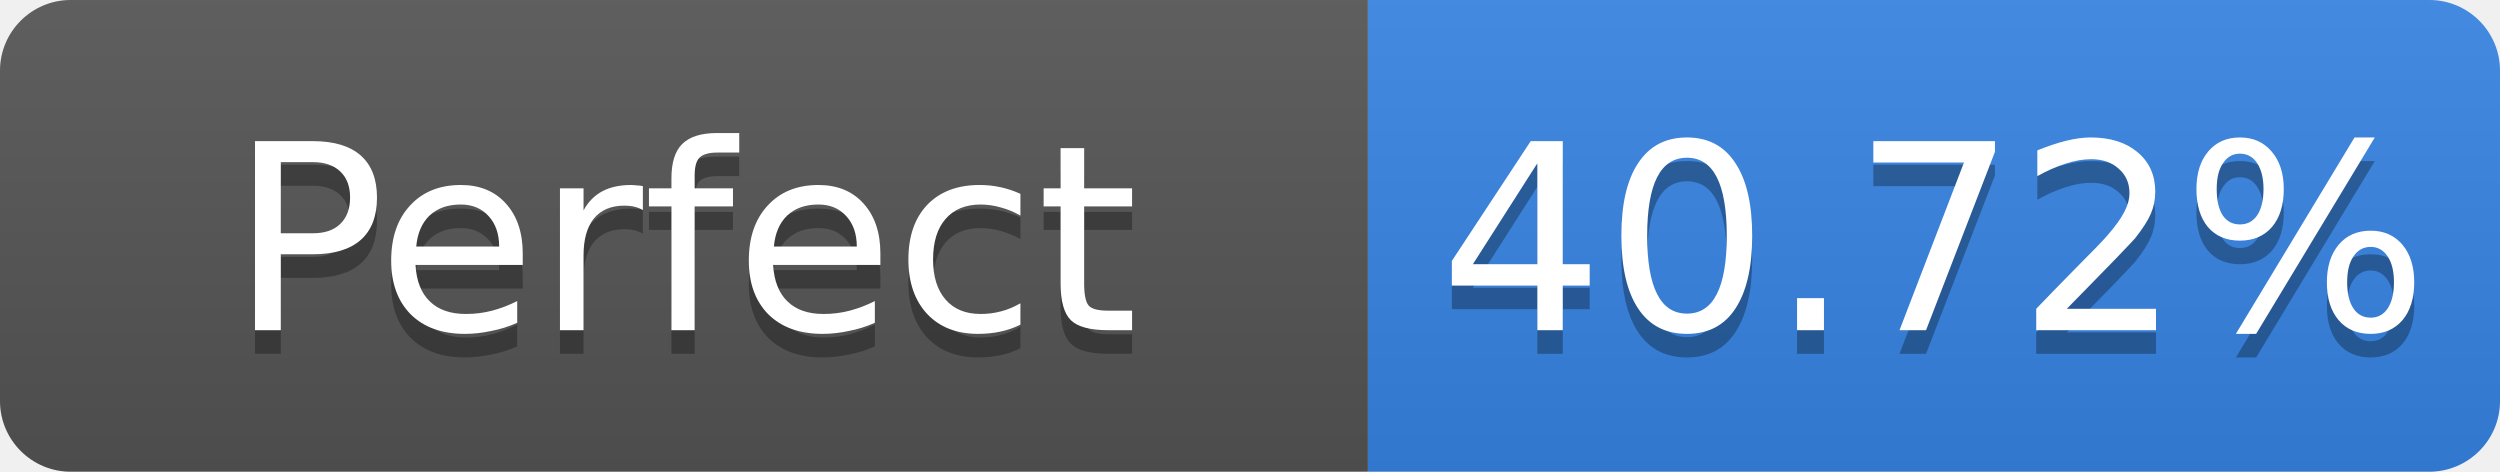
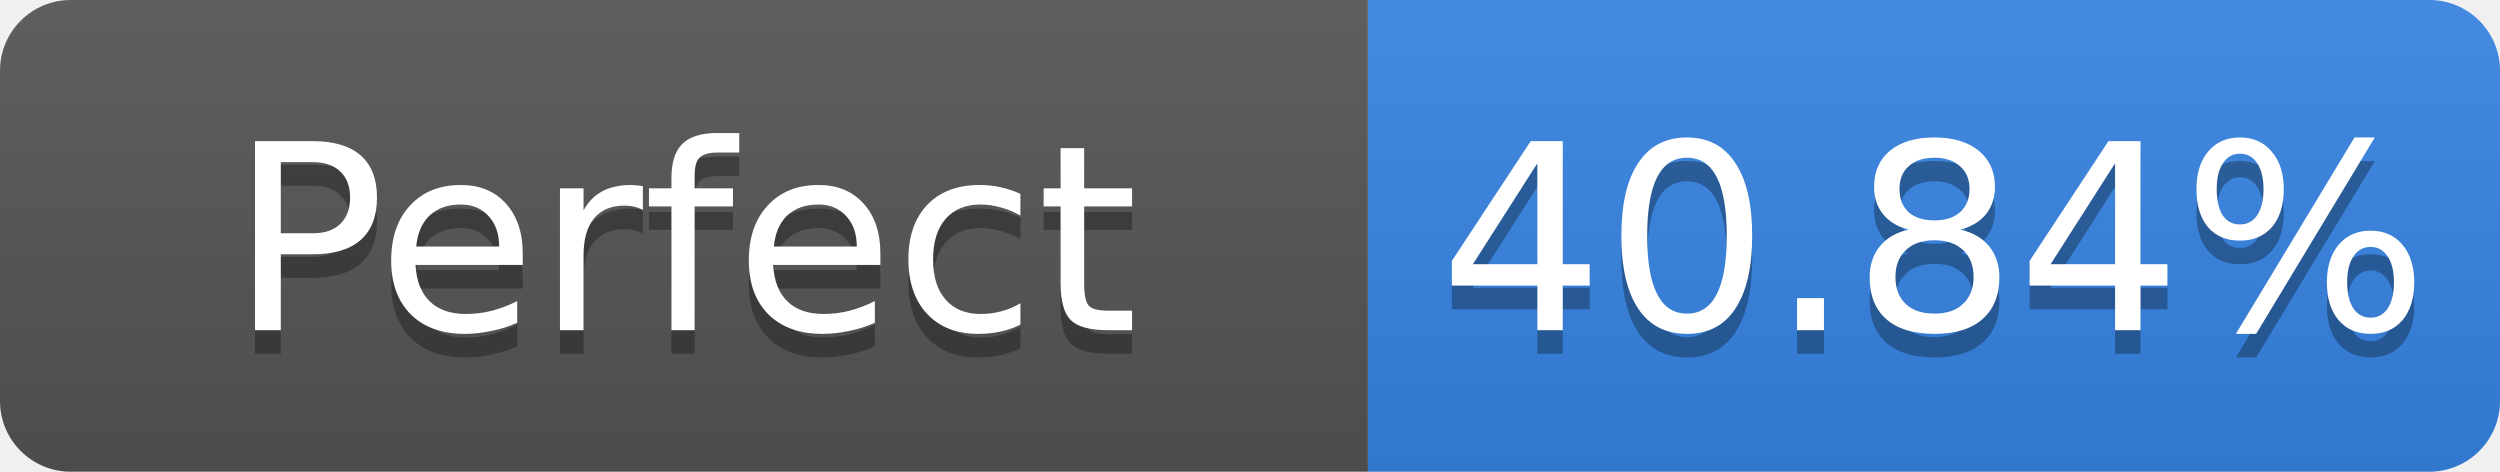
- <svg xmlns="http://www.w3.org/2000/svg" width="106" height="20" role="img" aria-label="Perfect: 40.72%">
+ <svg xmlns="http://www.w3.org/2000/svg" width="106" height="20" role="img" aria-label="Perfect: 40.84%">
  <linearGradient id="s" x2="0" y2="100%">
    <stop offset="0" stop-color="#bbb" stop-opacity=".1" />
    <stop offset="1" stop-opacity=".1" />
  </linearGradient>
  <clipPath id="r">
    <rect width="106" height="20" rx="3" fill="#fff" />
  </clipPath>
  <g clip-path="url(#r)">
    <rect width="58" height="20" fill="#555" />
    <rect x="58" width="48" height="20" fill="#3584e4" />
    <rect width="106" height="20" fill="url(#s)" />
  </g>
  <g fill="#fff" text-anchor="middle" font-family="Verdana,Geneva,DejaVu Sans,sans-serif" font-size="11">
    <text x="29.0" y="15" fill="#010101" fill-opacity=".3">Perfect</text>
    <text x="29.0" y="14">Perfect</text>
-     <text x="82.0" y="15" fill="#010101" fill-opacity=".3">40.72%</text>
-     <text x="82.0" y="14">40.72%</text>
+     <text x="82.0" y="15" fill="#010101" fill-opacity=".3">40.84%</text>
+     <text x="82.0" y="14">40.84%</text>
  </g>
</svg>
